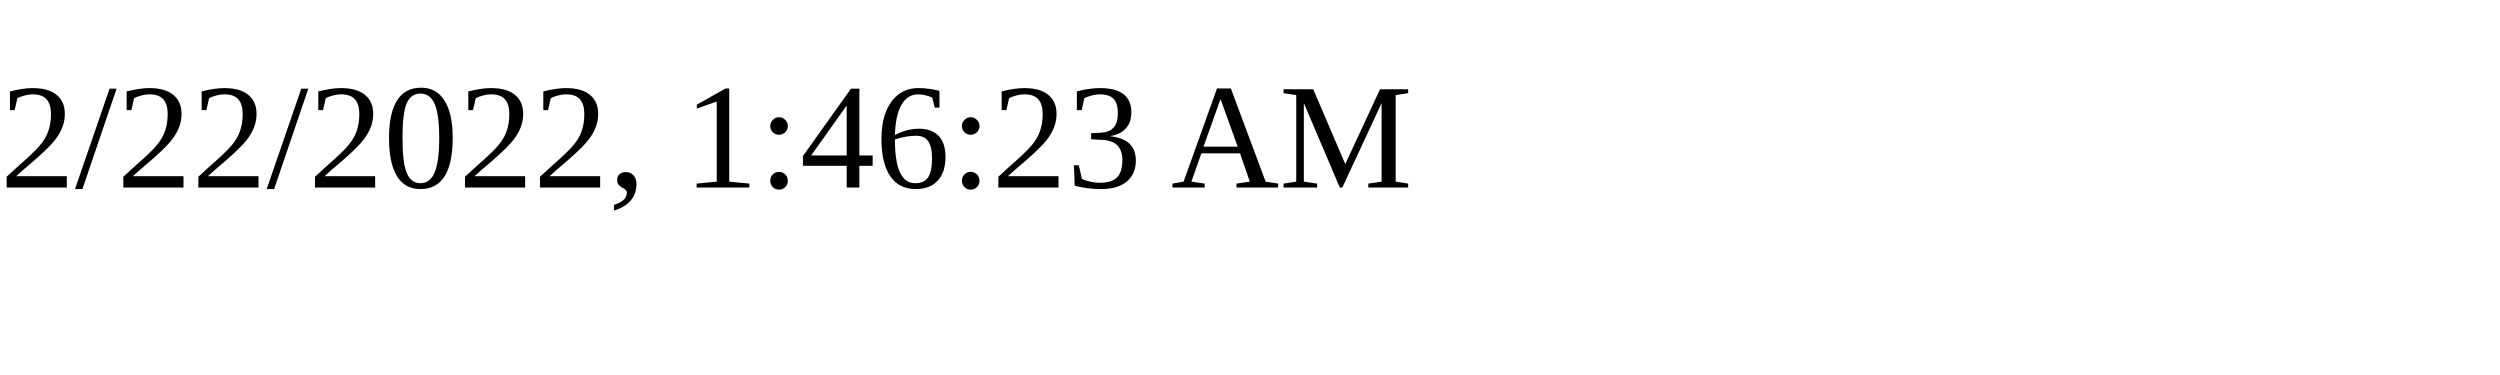
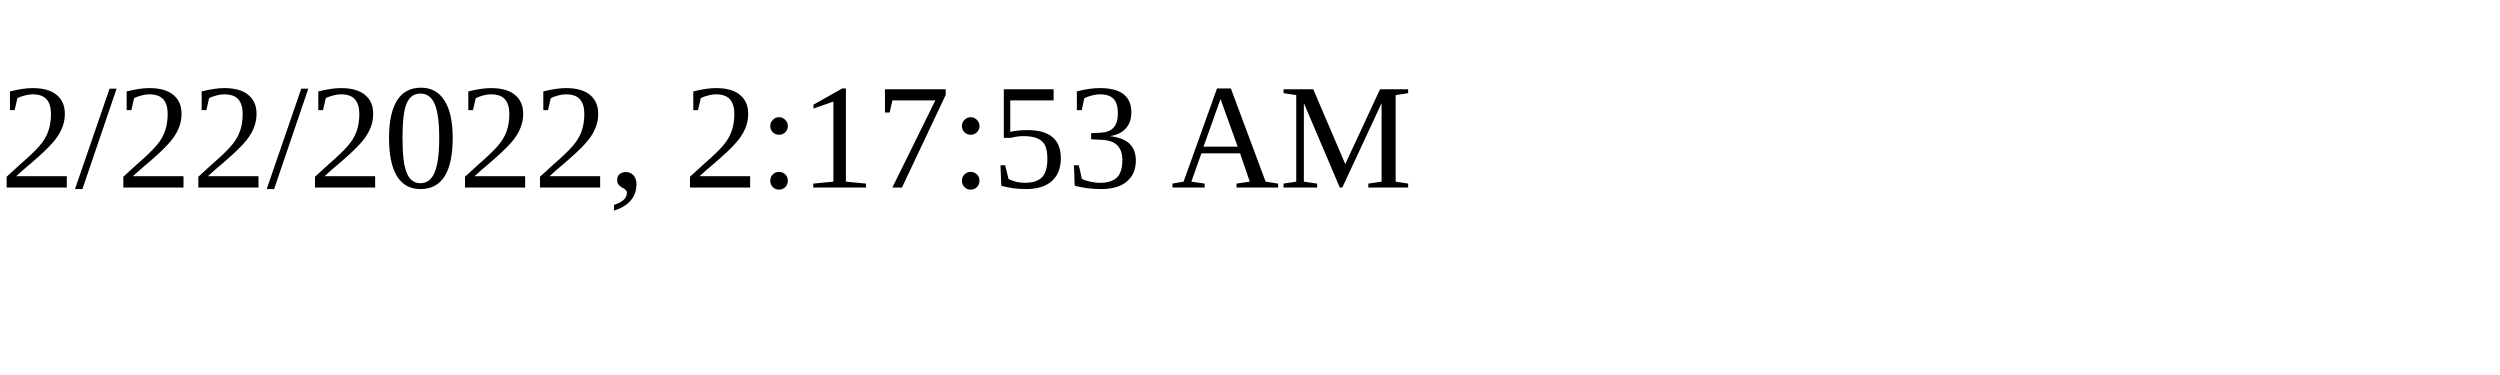
<svg xmlns="http://www.w3.org/2000/svg" height="30" width="200">
-   <text x="0" y="15">2/22/2022, 1:46:23 AM</text>
+   <text x="0" y="15">2/22/2022, 2:17:53 AM</text>
</svg>
